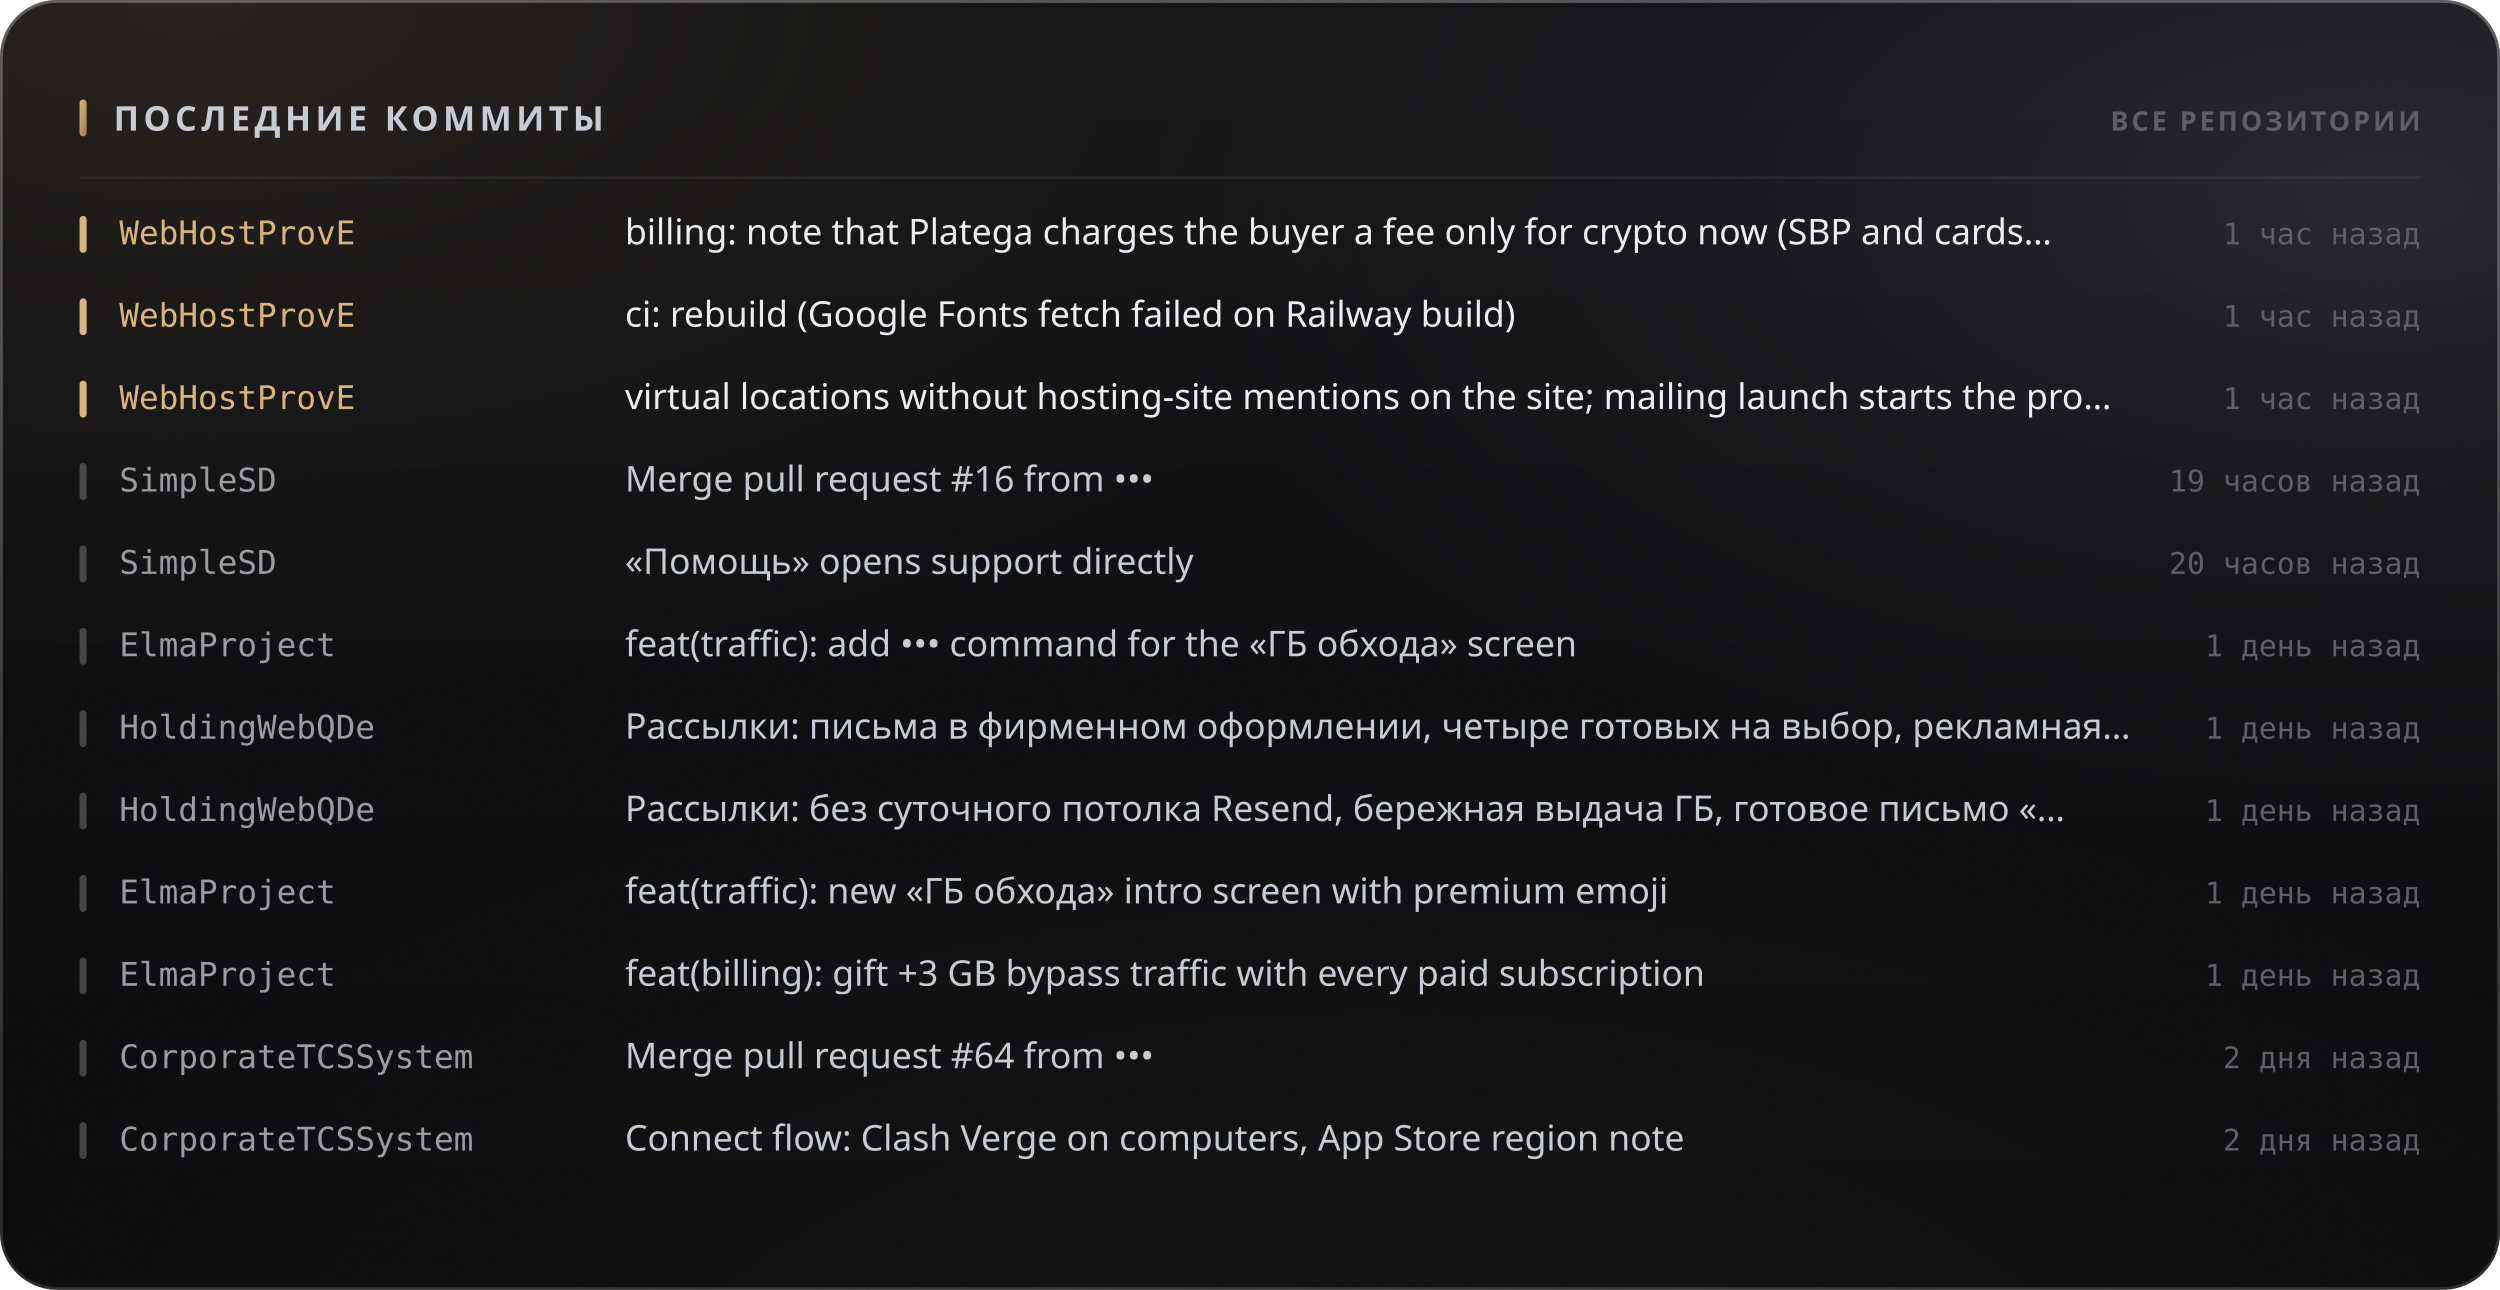
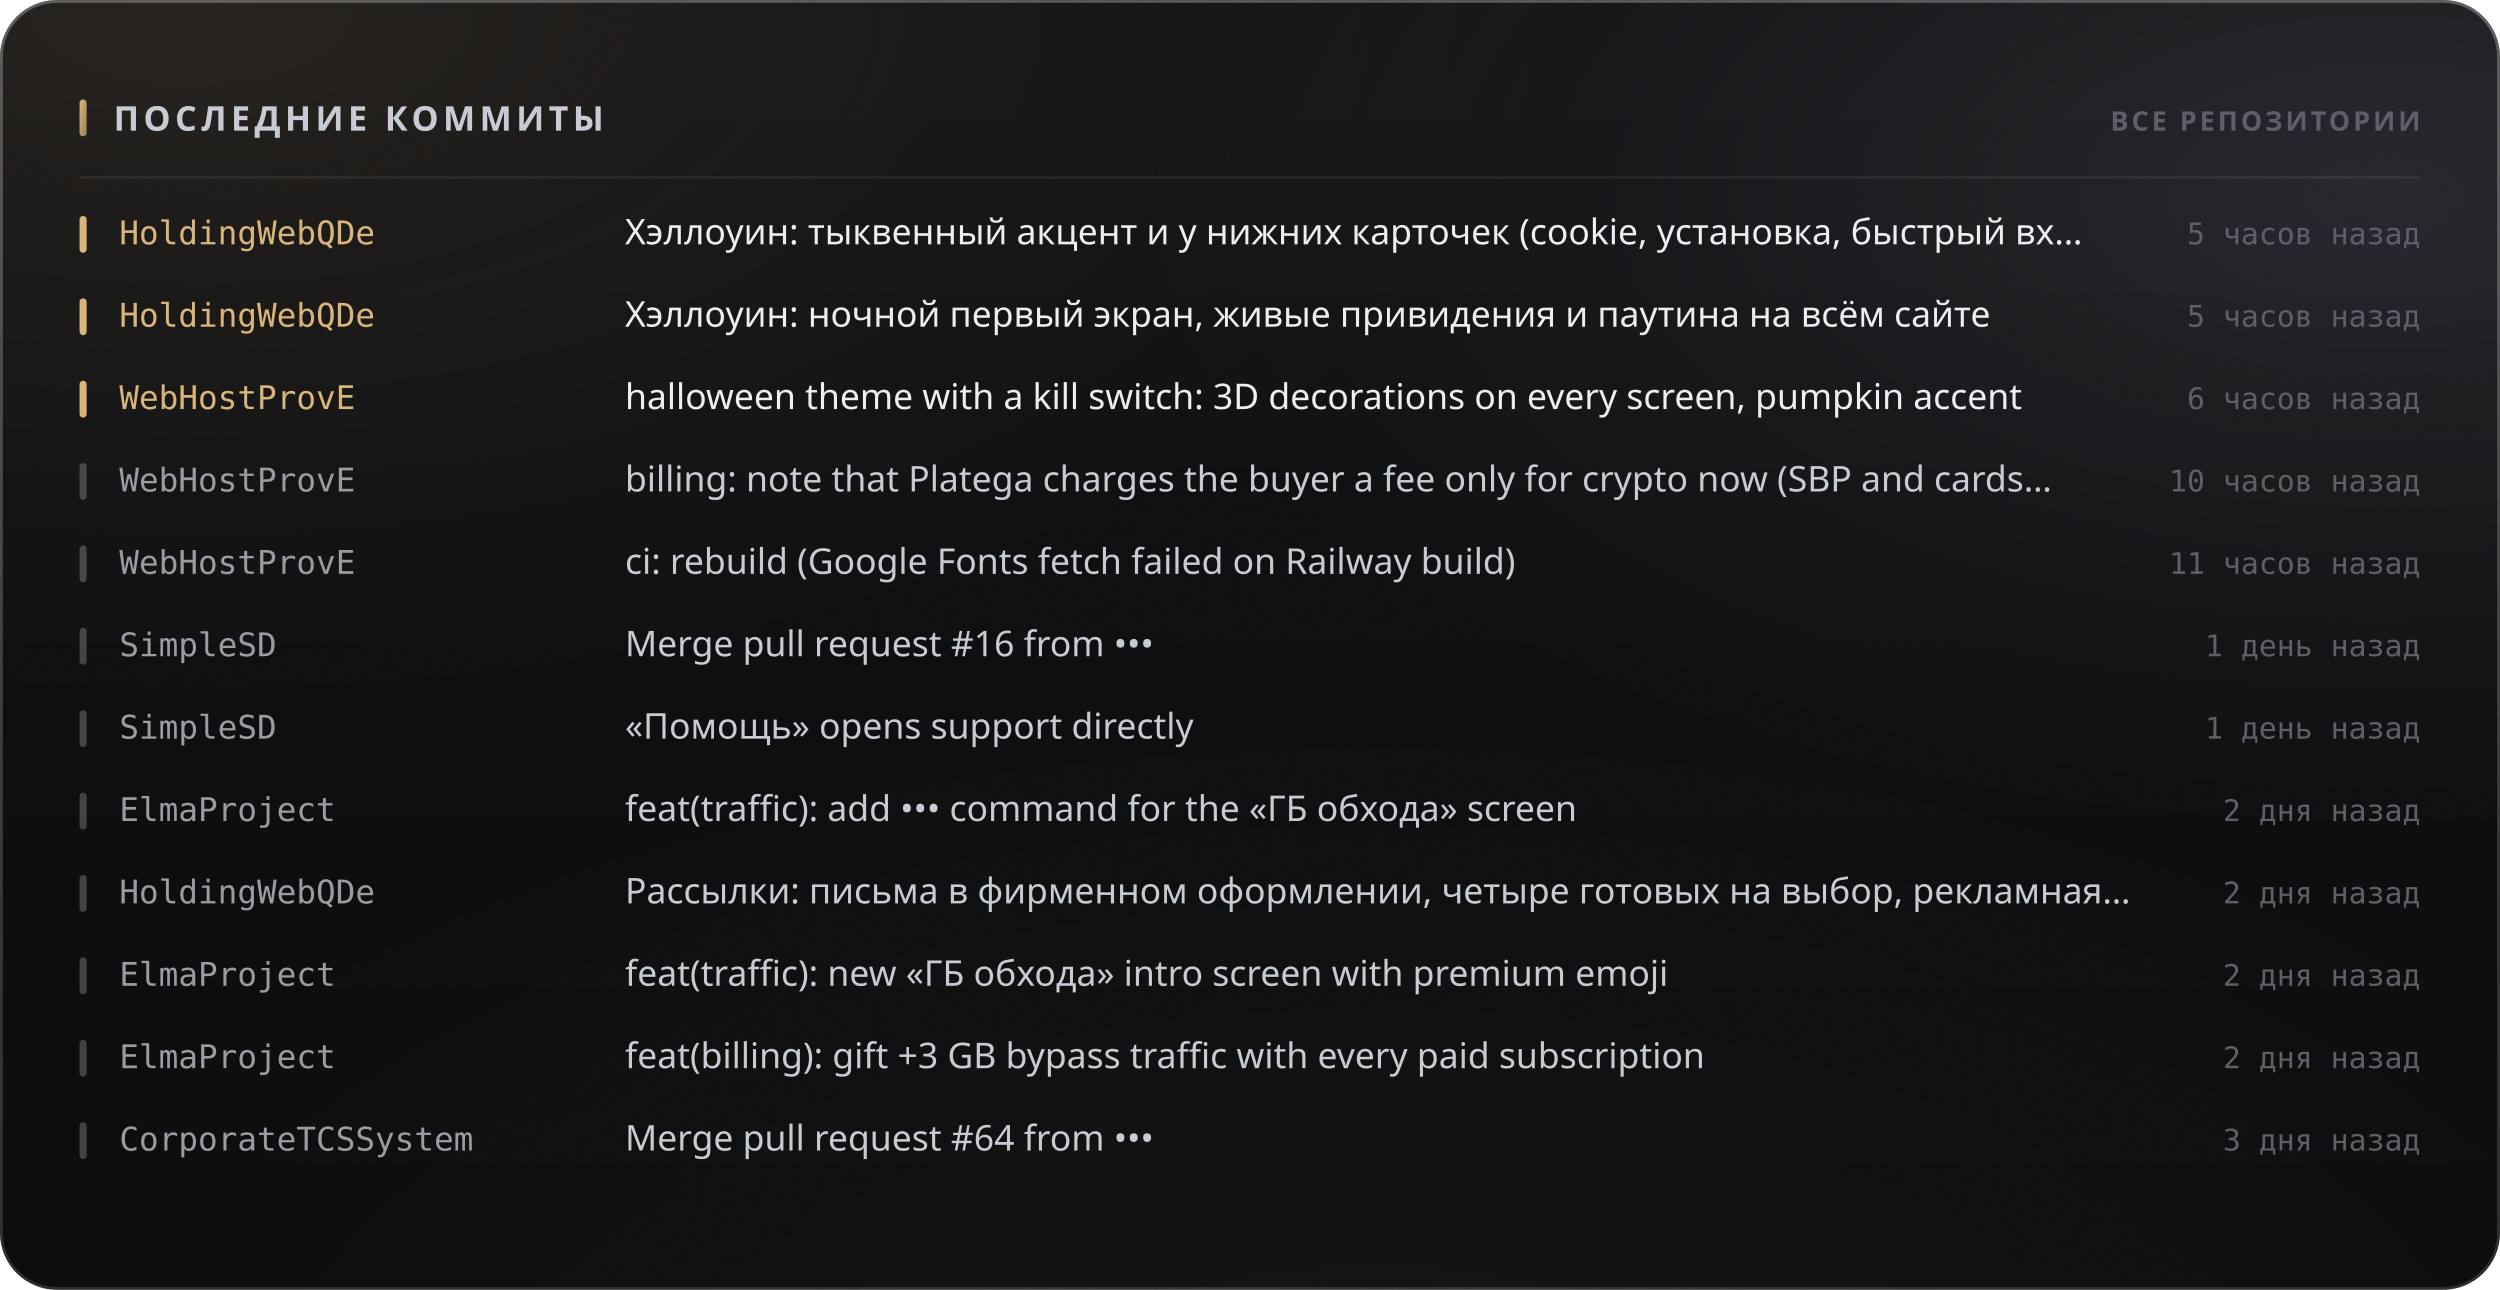
<svg xmlns="http://www.w3.org/2000/svg" width="880" height="454" viewBox="0 0 880 454" role="img">
  <style>
  text { font-family: -apple-system, BlinkMacSystemFont, 'Segoe UI', 'Noto Sans', Helvetica, Arial, sans-serif; }
  .mono { font-family: ui-monospace, 'SF Mono', 'Cascadia Mono', 'DejaVu Sans Mono', Menlo, Consolas, monospace; font-variant-numeric: tabular-nums; }
  .caps { letter-spacing: .1em; text-transform: uppercase; }

  @keyframes sheen  { from { transform: translateX(-120%); } to { transform: translateX(260%); } }
  @keyframes rise   { from { opacity: 0; transform: translateY(6px); } to { opacity: 1; transform: none; } }
  @keyframes slide  { from { opacity: 0; transform: translateX(-8px); } to { opacity: 1; transform: none; } }
  @keyframes grow   { from { transform: scaleY(0); } to { transform: scaleY(1); } }
  @keyframes widen  { from { transform: scaleX(0); } to { transform: scaleX(1); } }
  @keyframes draw   { from { stroke-dashoffset: 200; } to { stroke-dashoffset: 0; } }

  .sheen { animation: sheen 5.5s cubic-bezier(.45,0,.2,1) infinite; }
  .rise  { animation: rise .5s cubic-bezier(.16,1,.3,1) both; }
  .slide { animation: slide .42s cubic-bezier(.16,1,.3,1) both; }
  .bar   { transform-box: fill-box; transform-origin: 50% 100%;
           animation: grow .62s cubic-bezier(.16,1,.3,1) both; }
  .fill  { transform-box: fill-box; transform-origin: 0% 50%;
           animation: widen .8s cubic-bezier(.16,1,.3,1) both; }
  /* The hidden start state lives in the keyframes, never in the static rule.
     A renderer that ignores CSS animations then falls back to the FINISHED
     state — a drawn line, visible text — instead of an empty panel. */
  .spark { stroke-dasharray: 200;
           animation: draw 1.1s cubic-bezier(.16,1,.3,1) both; }

  @media (prefers-reduced-motion: reduce) {
    .sheen { animation: none; opacity: 0; }
    .rise, .slide, .bar, .fill, .spark { animation: none; opacity: 1; transform: none;
                                         stroke-dashoffset: 0; }
  }</style>
  <defs>
    <filter id="grain5" x="0" y="0" width="100%" height="100%">
      <feTurbulence type="fractalNoise" baseFrequency="0.85" numOctaves="3" stitchTiles="stitch" />
      <feColorMatrix type="saturate" values="0" />
    </filter>
    <linearGradient id="accent1" x1="0" y1="0" x2="1" y2="1">
      <stop offset="0%" stop-color="#d9b57a" />
      <stop offset="100%" stop-color="#9d8155" />
    </linearGradient>
    <radialGradient id="aurora6" cx="0.08" cy="0" r="0.55">
      <stop offset="0%" stop-color="#d9b47a" stop-opacity="0.1" />
      <stop offset="55%" stop-color="#d9b47a" stop-opacity="0.035" />
      <stop offset="100%" stop-color="#d9b47a" stop-opacity="0" />
    </radialGradient>
    <radialGradient id="aurora7" cx="0.95" cy="0.15" r="0.5">
      <stop offset="0%" stop-color="#706f83" stop-opacity="0.22" />
      <stop offset="55%" stop-color="#706f83" stop-opacity="0.077" />
      <stop offset="100%" stop-color="#706f83" stop-opacity="0" />
    </radialGradient>
    <radialGradient id="aurora8" cx="0.55" cy="1.15" r="0.6">
      <stop offset="0%" stop-color="#b39b74" stop-opacity="0.07" />
      <stop offset="55%" stop-color="#b39b74" stop-opacity="0.025" />
      <stop offset="100%" stop-color="#b39b74" stop-opacity="0" />
    </radialGradient>
    <linearGradient id="glass2" x1="0" y1="0" x2="0" y2="1">
      <stop offset="0%" stop-color="#ffffff" stop-opacity="0.036" />
      <stop offset="100%" stop-color="#ffffff" stop-opacity="0.007" />
    </linearGradient>
    <linearGradient id="rim3" x1="0" y1="0" x2="0" y2="1">
      <stop offset="0%" stop-color="#ffffff" stop-opacity="0.182" />
      <stop offset="100%" stop-color="#ffffff" stop-opacity="0.025" />
    </linearGradient>
    <linearGradient id="spec4" x1="0" y1="0" x2="1" y2="0">
      <stop offset="0%" stop-color="#ffffff" stop-opacity="0" />
      <stop offset="35%" stop-color="#ffffff" stop-opacity="0.336" />
      <stop offset="70%" stop-color="#ffffff" stop-opacity="0.118" />
      <stop offset="100%" stop-color="#ffffff" stop-opacity="0" />
    </linearGradient>
  </defs>
  <rect width="880" height="454" rx="20" fill="#0a0a0c" />
  <rect width="880" height="454" rx="20" fill="url(#aurora6)" />
  <rect width="880" height="454" rx="20" fill="url(#aurora7)" />
  <rect width="880" height="454" rx="20" fill="url(#aurora8)" />
  <rect width="880" height="454" rx="20" fill="url(#glass2)" />
  <rect width="880" height="454" rx="20" filter="url(#grain5)" opacity="0.085" style="mix-blend-mode:overlay" />
  <rect x=".5" y=".5" width="879" height="453" rx="19.5" fill="none" stroke="rgba(255,255,255,0.11)" />
  <rect x=".5" y=".5" width="879" height="453" rx="19.5" fill="none" stroke="url(#rim3)" />
  <path d="M20 1 H860" stroke="url(#spec4)" stroke-width="1.2" fill="none" />
  <rect x="28" y="35" width="2.5" height="13" rx="1.25" fill="url(#accent1)" />
  <text x="40" y="46" font-size="12" font-weight="700" fill="#c7cbd4" letter-spacing="0.13em">ПОСЛЕДНИЕ КОММИТЫ</text>
  <text x="852" y="46" font-size="9.5" font-weight="600" fill="#5e5f68" text-anchor="end" letter-spacing="0.11em">ВСЕ РЕПОЗИТОРИИ</text>
  <path d="M28 62.5 H852" stroke="rgba(255,255,255,0.06)" stroke-width="1" />
  <g class="slide" opacity="1" style="">
    <rect x="28" y="76" width="2.5" height="13" rx="1.25" fill="#d9b57a" />
-     <text x="42" y="86" font-size="11.5" font-weight="500" fill="#d9b57a" class="mono">WebHostProvE</text>
-     <text x="220" y="86" font-size="12.5" font-weight="400" fill="#edeef2">billing: note that Platega charges the buyer a fee only for crypto now (SBP and cards…</text>
-     <text x="852" y="86" font-size="10.5" font-weight="400" fill="#5e5f68" text-anchor="end" class="mono">1 час назад</text>
+     <text x="42" y="86" font-size="11.5" font-weight="500" fill="#d9b57a" class="mono">HoldingWebQDe</text>
+     <text x="220" y="86" font-size="12.5" font-weight="400" fill="#edeef2">Хэллоуин: тыквенный акцент и у нижних карточек (cookie, установка, быстрый вх…</text>
+     <text x="852" y="86" font-size="10.5" font-weight="400" fill="#5e5f68" text-anchor="end" class="mono">5 часов назад</text>
  </g>
  <g class="slide" opacity="1" style=" animation-delay:0.022s;">
    <rect x="28" y="105" width="2.5" height="13" rx="1.25" fill="#d9b57a" />
-     <text x="42" y="115" font-size="11.5" font-weight="500" fill="#d9b57a" class="mono">WebHostProvE</text>
-     <text x="220" y="115" font-size="12.5" font-weight="400" fill="#edeef2">ci: rebuild (Google Fonts fetch failed on Railway build)</text>
-     <text x="852" y="115" font-size="10.5" font-weight="400" fill="#5e5f68" text-anchor="end" class="mono">1 час назад</text>
+     <text x="42" y="115" font-size="11.5" font-weight="500" fill="#d9b57a" class="mono">HoldingWebQDe</text>
+     <text x="220" y="115" font-size="12.5" font-weight="400" fill="#edeef2">Хэллоуин: ночной первый экран, живые привидения и паутина на всём сайте</text>
+     <text x="852" y="115" font-size="10.5" font-weight="400" fill="#5e5f68" text-anchor="end" class="mono">5 часов назад</text>
  </g>
  <g class="slide" opacity="1" style=" animation-delay:0.044s;">
    <rect x="28" y="134" width="2.5" height="13" rx="1.25" fill="#d9b57a" />
    <text x="42" y="144" font-size="11.5" font-weight="500" fill="#d9b57a" class="mono">WebHostProvE</text>
-     <text x="220" y="144" font-size="12.5" font-weight="400" fill="#edeef2">virtual locations without hosting-site mentions on the site; mailing launch starts the pro…</text>
-     <text x="852" y="144" font-size="10.5" font-weight="400" fill="#5e5f68" text-anchor="end" class="mono">1 час назад</text>
+     <text x="220" y="144" font-size="12.5" font-weight="400" fill="#edeef2">halloween theme with a kill switch: 3D decorations on every screen, pumpkin accent</text>
+     <text x="852" y="144" font-size="10.5" font-weight="400" fill="#5e5f68" text-anchor="end" class="mono">6 часов назад</text>
  </g>
  <g class="slide" opacity="1" style=" animation-delay:0.066s;">
    <rect x="28" y="163" width="2.5" height="13" rx="1.25" fill="rgba(255,255,255,0.22)" />
-     <text x="42" y="173" font-size="11.5" font-weight="500" fill="#9a9ba3" class="mono">SimpleSD</text>
-     <text x="220" y="173" font-size="12.5" font-weight="400" fill="#c7cbd4">Merge pull request #16 from •••</text>
-     <text x="852" y="173" font-size="10.5" font-weight="400" fill="#5e5f68" text-anchor="end" class="mono">19 часов назад</text>
+     <text x="42" y="173" font-size="11.5" font-weight="500" fill="#9a9ba3" class="mono">WebHostProvE</text>
+     <text x="220" y="173" font-size="12.5" font-weight="400" fill="#c7cbd4">billing: note that Platega charges the buyer a fee only for crypto now (SBP and cards…</text>
+     <text x="852" y="173" font-size="10.5" font-weight="400" fill="#5e5f68" text-anchor="end" class="mono">10 часов назад</text>
  </g>
  <g class="slide" opacity="1" style=" animation-delay:0.088s;">
    <rect x="28" y="192" width="2.5" height="13" rx="1.25" fill="rgba(255,255,255,0.22)" />
-     <text x="42" y="202" font-size="11.5" font-weight="500" fill="#9a9ba3" class="mono">SimpleSD</text>
-     <text x="220" y="202" font-size="12.5" font-weight="400" fill="#c7cbd4">«Помощь» opens support directly</text>
-     <text x="852" y="202" font-size="10.5" font-weight="400" fill="#5e5f68" text-anchor="end" class="mono">20 часов назад</text>
+     <text x="42" y="202" font-size="11.5" font-weight="500" fill="#9a9ba3" class="mono">WebHostProvE</text>
+     <text x="220" y="202" font-size="12.5" font-weight="400" fill="#c7cbd4">ci: rebuild (Google Fonts fetch failed on Railway build)</text>
+     <text x="852" y="202" font-size="10.5" font-weight="400" fill="#5e5f68" text-anchor="end" class="mono">11 часов назад</text>
  </g>
  <g class="slide" opacity="1" style=" animation-delay:0.110s;">
    <rect x="28" y="221" width="2.5" height="13" rx="1.25" fill="rgba(255,255,255,0.22)" />
-     <text x="42" y="231" font-size="11.5" font-weight="500" fill="#9a9ba3" class="mono">ElmaProject</text>
-     <text x="220" y="231" font-size="12.5" font-weight="400" fill="#c7cbd4">feat(traffic): add ••• command for the «ГБ обхода» screen</text>
+     <text x="42" y="231" font-size="11.5" font-weight="500" fill="#9a9ba3" class="mono">SimpleSD</text>
+     <text x="220" y="231" font-size="12.5" font-weight="400" fill="#c7cbd4">Merge pull request #16 from •••</text>
    <text x="852" y="231" font-size="10.5" font-weight="400" fill="#5e5f68" text-anchor="end" class="mono">1 день назад</text>
  </g>
  <g class="slide" opacity="1" style=" animation-delay:0.132s;">
    <rect x="28" y="250" width="2.5" height="13" rx="1.25" fill="rgba(255,255,255,0.22)" />
-     <text x="42" y="260" font-size="11.5" font-weight="500" fill="#9a9ba3" class="mono">HoldingWebQDe</text>
-     <text x="220" y="260" font-size="12.5" font-weight="400" fill="#c7cbd4">Рассылки: письма в фирменном оформлении, четыре готовых на выбор, рекламная…</text>
+     <text x="42" y="260" font-size="11.5" font-weight="500" fill="#9a9ba3" class="mono">SimpleSD</text>
+     <text x="220" y="260" font-size="12.5" font-weight="400" fill="#c7cbd4">«Помощь» opens support directly</text>
    <text x="852" y="260" font-size="10.5" font-weight="400" fill="#5e5f68" text-anchor="end" class="mono">1 день назад</text>
  </g>
  <g class="slide" opacity="1" style=" animation-delay:0.154s;">
    <rect x="28" y="279" width="2.5" height="13" rx="1.25" fill="rgba(255,255,255,0.22)" />
-     <text x="42" y="289" font-size="11.5" font-weight="500" fill="#9a9ba3" class="mono">HoldingWebQDe</text>
-     <text x="220" y="289" font-size="12.5" font-weight="400" fill="#c7cbd4">Рассылки: без суточного потолка Resend, бережная выдача ГБ, готовое письмо «…</text>
-     <text x="852" y="289" font-size="10.5" font-weight="400" fill="#5e5f68" text-anchor="end" class="mono">1 день назад</text>
+     <text x="42" y="289" font-size="11.5" font-weight="500" fill="#9a9ba3" class="mono">ElmaProject</text>
+     <text x="220" y="289" font-size="12.5" font-weight="400" fill="#c7cbd4">feat(traffic): add ••• command for the «ГБ обхода» screen</text>
+     <text x="852" y="289" font-size="10.5" font-weight="400" fill="#5e5f68" text-anchor="end" class="mono">2 дня назад</text>
  </g>
  <g class="slide" opacity="1" style=" animation-delay:0.176s;">
    <rect x="28" y="308" width="2.5" height="13" rx="1.25" fill="rgba(255,255,255,0.22)" />
-     <text x="42" y="318" font-size="11.5" font-weight="500" fill="#9a9ba3" class="mono">ElmaProject</text>
-     <text x="220" y="318" font-size="12.5" font-weight="400" fill="#c7cbd4">feat(traffic): new «ГБ обхода» intro screen with premium emoji</text>
-     <text x="852" y="318" font-size="10.5" font-weight="400" fill="#5e5f68" text-anchor="end" class="mono">1 день назад</text>
+     <text x="42" y="318" font-size="11.5" font-weight="500" fill="#9a9ba3" class="mono">HoldingWebQDe</text>
+     <text x="220" y="318" font-size="12.5" font-weight="400" fill="#c7cbd4">Рассылки: письма в фирменном оформлении, четыре готовых на выбор, рекламная…</text>
+     <text x="852" y="318" font-size="10.5" font-weight="400" fill="#5e5f68" text-anchor="end" class="mono">2 дня назад</text>
  </g>
  <g class="slide" opacity="1" style=" animation-delay:0.198s;">
    <rect x="28" y="337" width="2.5" height="13" rx="1.25" fill="rgba(255,255,255,0.22)" />
    <text x="42" y="347" font-size="11.5" font-weight="500" fill="#9a9ba3" class="mono">ElmaProject</text>
-     <text x="220" y="347" font-size="12.5" font-weight="400" fill="#c7cbd4">feat(billing): gift +3 GB bypass traffic with every paid subscription</text>
-     <text x="852" y="347" font-size="10.5" font-weight="400" fill="#5e5f68" text-anchor="end" class="mono">1 день назад</text>
+     <text x="220" y="347" font-size="12.5" font-weight="400" fill="#c7cbd4">feat(traffic): new «ГБ обхода» intro screen with premium emoji</text>
+     <text x="852" y="347" font-size="10.5" font-weight="400" fill="#5e5f68" text-anchor="end" class="mono">2 дня назад</text>
  </g>
  <g class="slide" opacity="1" style=" animation-delay:0.220s;">
    <rect x="28" y="366" width="2.5" height="13" rx="1.25" fill="rgba(255,255,255,0.22)" />
-     <text x="42" y="376" font-size="11.5" font-weight="500" fill="#9a9ba3" class="mono">CorporateTCSSystem</text>
-     <text x="220" y="376" font-size="12.5" font-weight="400" fill="#c7cbd4">Merge pull request #64 from •••</text>
+     <text x="42" y="376" font-size="11.5" font-weight="500" fill="#9a9ba3" class="mono">ElmaProject</text>
+     <text x="220" y="376" font-size="12.5" font-weight="400" fill="#c7cbd4">feat(billing): gift +3 GB bypass traffic with every paid subscription</text>
    <text x="852" y="376" font-size="10.5" font-weight="400" fill="#5e5f68" text-anchor="end" class="mono">2 дня назад</text>
  </g>
  <g class="slide" opacity="1" style=" animation-delay:0.242s;">
    <rect x="28" y="395" width="2.5" height="13" rx="1.25" fill="rgba(255,255,255,0.22)" />
    <text x="42" y="405" font-size="11.5" font-weight="500" fill="#9a9ba3" class="mono">CorporateTCSSystem</text>
-     <text x="220" y="405" font-size="12.5" font-weight="400" fill="#c7cbd4">Connect flow: Clash Verge on computers, App Store region note</text>
-     <text x="852" y="405" font-size="10.5" font-weight="400" fill="#5e5f68" text-anchor="end" class="mono">2 дня назад</text>
+     <text x="220" y="405" font-size="12.5" font-weight="400" fill="#c7cbd4">Merge pull request #64 from •••</text>
+     <text x="852" y="405" font-size="10.5" font-weight="400" fill="#5e5f68" text-anchor="end" class="mono">3 дня назад</text>
  </g>
</svg>
